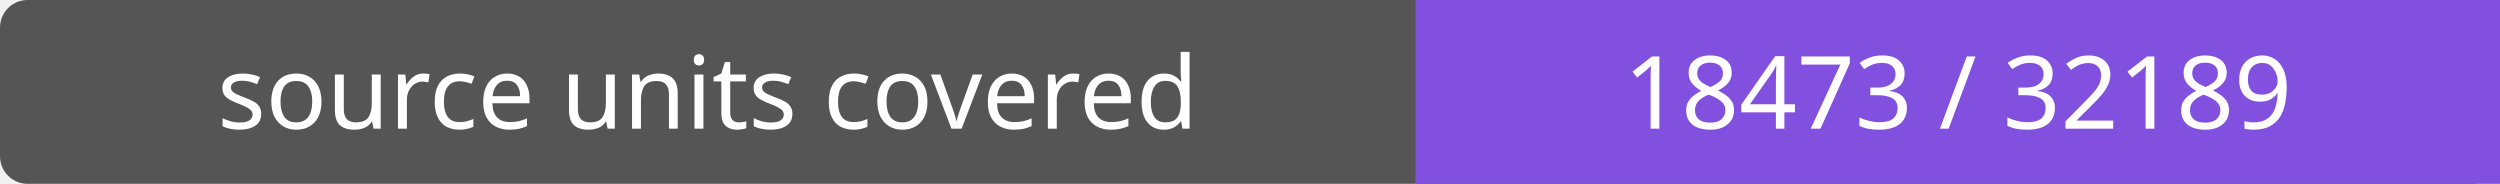
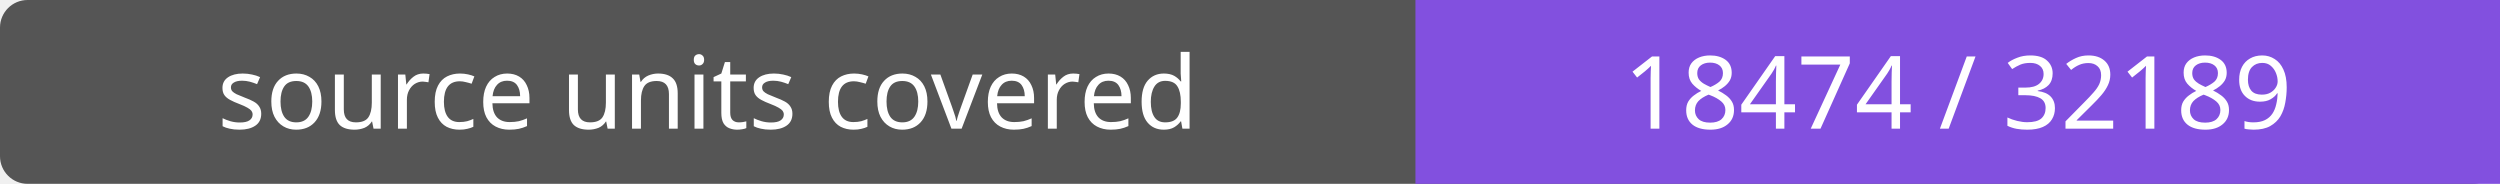
- <svg xmlns="http://www.w3.org/2000/svg" width="272" height="20" role="img" aria-label="source units covered: 18473 / 32189">
+ <svg xmlns="http://www.w3.org/2000/svg" width="272" height="20" role="img" aria-label="source units covered: 18474 / 32189">
  <rect width="272" height="20" rx="3" fill="#555" />
  <path fill="#8250df" d="M154 0h118v20H154z" />
  <g fill="#fff" text-anchor="middle" font-family="Verdana,sans-serif" font-size="11">
    <text x="77.0" y="14">source units covered</text>
-     <text x="213.0" y="14">18473 / 32189</text>
+     <text x="213.0" y="14">18474 / 32189</text>
  </g>
</svg>
